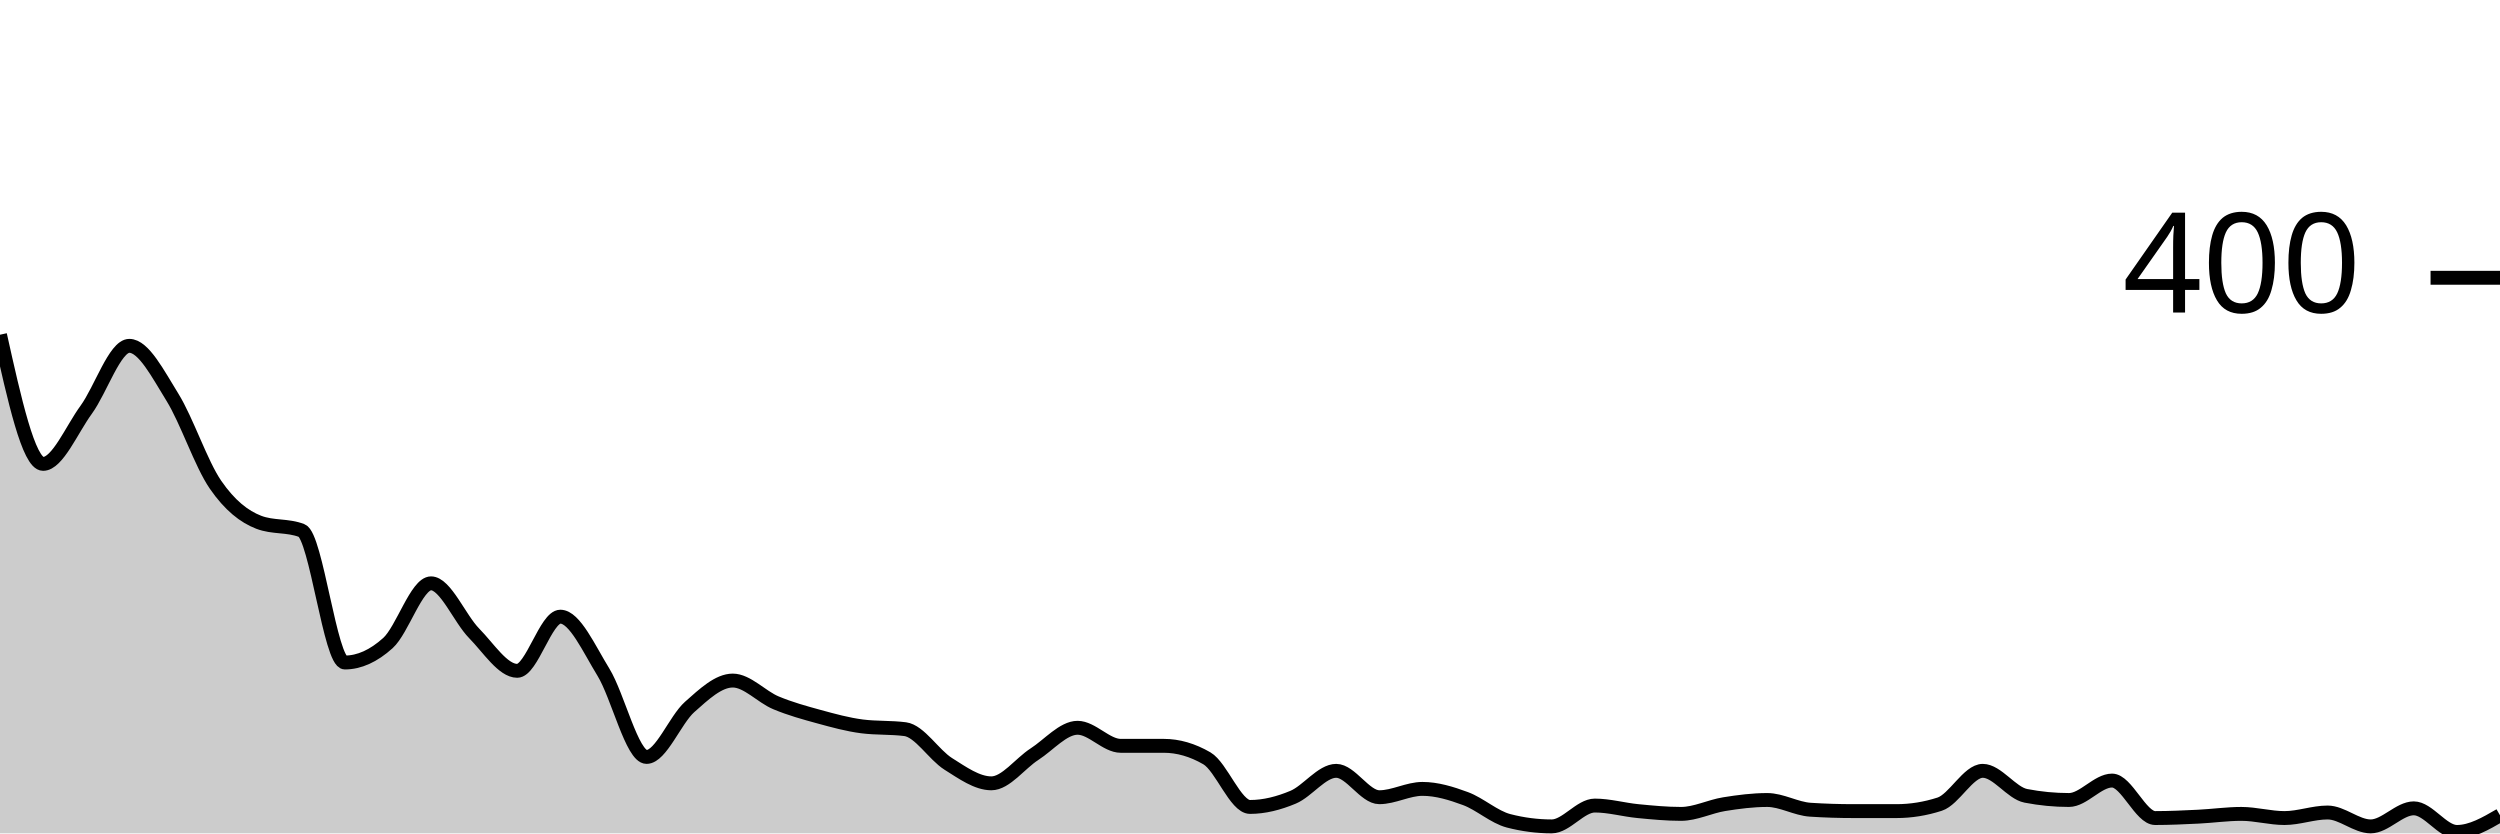
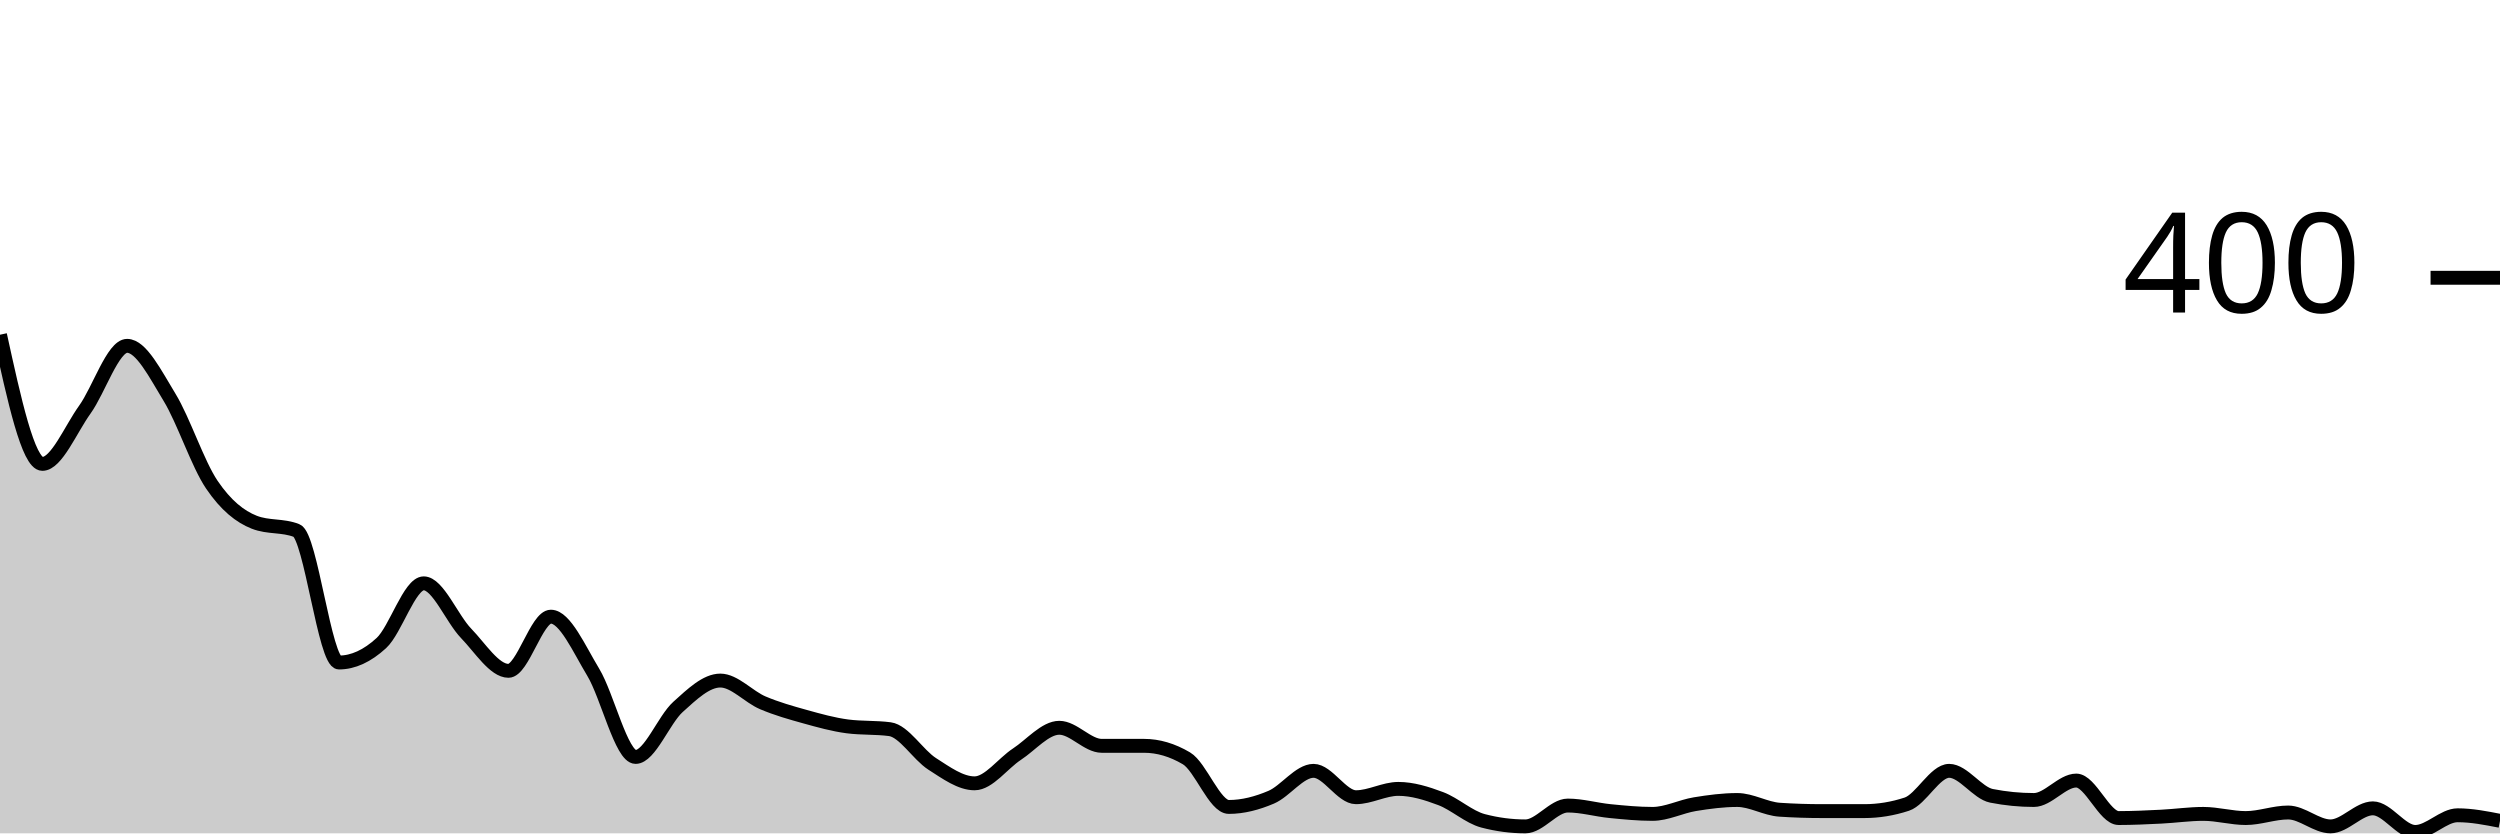
<svg xmlns="http://www.w3.org/2000/svg" viewBox="0 0 180 60">
  <g transform="translate(0,20)">
-     <path class="area" fill="rgba(0, 0, 0, 0.2)" d="M0,4.1C1.034,8.75,2.069,13.4,3.103,13.4C4.138,13.4,5.172,10.917,6.207,9.5C7.241,8.083,8.276,4.9,9.31,4.9C10.345,4.9,11.379,6.933,12.414,8.6C13.448,10.267,14.483,13.4,15.517,14.9C16.552,16.4,17.586,17.2,18.621,17.6C19.655,18,20.69,17.8,21.724,18.2C22.759,18.6,23.793,27.7,24.828,27.7C25.862,27.7,26.897,27.233,27.931,26.3C28.966,25.367,30,22,31.034,22C32.069,22,33.103,24.55,34.138,25.6C35.172,26.65,36.207,28.3,37.241,28.3C38.276,28.3,39.31,24.4,40.345,24.4C41.379,24.4,42.414,26.717,43.448,28.4C44.483,30.083,45.517,34.5,46.552,34.5C47.586,34.5,48.621,31.817,49.655,30.9C50.69,29.983,51.724,29,52.759,29C53.793,29,54.828,30.167,55.862,30.6C56.897,31.033,57.931,31.317,58.966,31.6C60,31.883,61.034,32.167,62.069,32.3C63.103,32.433,64.138,32.367,65.172,32.5C66.207,32.633,67.241,34.35,68.276,35C69.31,35.65,70.345,36.4,71.379,36.4C72.414,36.4,73.448,34.967,74.483,34.3C75.517,33.633,76.552,32.4,77.586,32.4C78.621,32.4,79.655,33.7,80.69,33.7C81.724,33.7,82.759,33.7,83.793,33.7C84.828,33.7,85.862,34,86.897,34.6C87.931,35.2,88.966,38.1,90,38.1C91.034,38.1,92.069,37.833,93.103,37.4C94.138,36.967,95.172,35.5,96.207,35.5C97.241,35.5,98.276,37.4,99.31,37.4C100.345,37.4,101.379,36.8,102.414,36.8C103.448,36.8,104.483,37.117,105.517,37.5C106.552,37.883,107.586,38.833,108.621,39.1C109.655,39.367,110.69,39.5,111.724,39.5C112.759,39.5,113.793,38,114.828,38C115.862,38,116.897,38.3,117.931,38.4C118.966,38.5,120,38.6,121.034,38.6C122.069,38.6,123.103,38.067,124.138,37.9C125.172,37.733,126.207,37.6,127.241,37.6C128.276,37.6,129.31,38.233,130.345,38.3C131.379,38.367,132.414,38.4,133.448,38.4C134.483,38.4,135.517,38.4,136.552,38.4C137.586,38.4,138.621,38.233,139.655,37.9C140.69,37.567,141.724,35.5,142.759,35.5C143.793,35.5,144.828,37.1,145.862,37.3C146.897,37.5,147.931,37.6,148.966,37.6C150,37.6,151.034,36.2,152.069,36.2C153.103,36.2,154.138,38.9,155.172,38.9C156.207,38.9,157.241,38.85,158.276,38.8C159.31,38.75,160.345,38.6,161.379,38.6C162.414,38.6,163.448,38.9,164.483,38.9C165.517,38.9,166.552,38.5,167.586,38.5C168.621,38.5,169.655,39.5,170.69,39.5C171.724,39.5,172.759,38.2,173.793,38.2C174.828,38.2,175.862,39.9,176.897,39.9C177.931,39.9,178.966,39.3,180,38.7L180,40C178.966,40,177.931,40,176.897,40C175.862,40,174.828,40,173.793,40C172.759,40,171.724,40,170.69,40C169.655,40,168.621,40,167.586,40C166.552,40,165.517,40,164.483,40C163.448,40,162.414,40,161.379,40C160.345,40,159.31,40,158.276,40C157.241,40,156.207,40,155.172,40C154.138,40,153.103,40,152.069,40C151.034,40,150,40,148.966,40C147.931,40,146.897,40,145.862,40C144.828,40,143.793,40,142.759,40C141.724,40,140.69,40,139.655,40C138.621,40,137.586,40,136.552,40C135.517,40,134.483,40,133.448,40C132.414,40,131.379,40,130.345,40C129.31,40,128.276,40,127.241,40C126.207,40,125.172,40,124.138,40C123.103,40,122.069,40,121.034,40C120,40,118.966,40,117.931,40C116.897,40,115.862,40,114.828,40C113.793,40,112.759,40,111.724,40C110.69,40,109.655,40,108.621,40C107.586,40,106.552,40,105.517,40C104.483,40,103.448,40,102.414,40C101.379,40,100.345,40,99.31,40C98.276,40,97.241,40,96.207,40C95.172,40,94.138,40,93.103,40C92.069,40,91.034,40,90,40C88.966,40,87.931,40,86.897,40C85.862,40,84.828,40,83.793,40C82.759,40,81.724,40,80.69,40C79.655,40,78.621,40,77.586,40C76.552,40,75.517,40,74.483,40C73.448,40,72.414,40,71.379,40C70.345,40,69.31,40,68.276,40C67.241,40,66.207,40,65.172,40C64.138,40,63.103,40,62.069,40C61.034,40,60,40,58.966,40C57.931,40,56.897,40,55.862,40C54.828,40,53.793,40,52.759,40C51.724,40,50.69,40,49.655,40C48.621,40,47.586,40,46.552,40C45.517,40,44.483,40,43.448,40C42.414,40,41.379,40,40.345,40C39.31,40,38.276,40,37.241,40C36.207,40,35.172,40,34.138,40C33.103,40,32.069,40,31.034,40C30,40,28.966,40,27.931,40C26.897,40,25.862,40,24.828,40C23.793,40,22.759,40,21.724,40C20.69,40,19.655,40,18.621,40C17.586,40,16.552,40,15.517,40C14.483,40,13.448,40,12.414,40C11.379,40,10.345,40,9.31,40C8.276,40,7.241,40,6.207,40C5.172,40,4.138,40,3.103,40C2.069,40,1.034,40,0,40Z" />
-     <path class="line" stroke="black" fill="none" d="M0,4.1C1.034,8.75,2.069,13.4,3.103,13.4C4.138,13.4,5.172,10.917,6.207,9.5C7.241,8.083,8.276,4.9,9.31,4.9C10.345,4.9,11.379,6.933,12.414,8.6C13.448,10.267,14.483,13.4,15.517,14.9C16.552,16.4,17.586,17.2,18.621,17.6C19.655,18,20.69,17.8,21.724,18.2C22.759,18.6,23.793,27.7,24.828,27.7C25.862,27.7,26.897,27.233,27.931,26.3C28.966,25.367,30,22,31.034,22C32.069,22,33.103,24.55,34.138,25.6C35.172,26.65,36.207,28.3,37.241,28.3C38.276,28.3,39.31,24.4,40.345,24.4C41.379,24.4,42.414,26.717,43.448,28.4C44.483,30.083,45.517,34.5,46.552,34.5C47.586,34.5,48.621,31.817,49.655,30.9C50.69,29.983,51.724,29,52.759,29C53.793,29,54.828,30.167,55.862,30.6C56.897,31.033,57.931,31.317,58.966,31.6C60,31.883,61.034,32.167,62.069,32.3C63.103,32.433,64.138,32.367,65.172,32.5C66.207,32.633,67.241,34.35,68.276,35C69.31,35.65,70.345,36.4,71.379,36.4C72.414,36.4,73.448,34.967,74.483,34.3C75.517,33.633,76.552,32.4,77.586,32.4C78.621,32.4,79.655,33.7,80.69,33.7C81.724,33.7,82.759,33.7,83.793,33.7C84.828,33.7,85.862,34,86.897,34.6C87.931,35.2,88.966,38.1,90,38.1C91.034,38.1,92.069,37.833,93.103,37.4C94.138,36.967,95.172,35.5,96.207,35.5C97.241,35.5,98.276,37.4,99.31,37.4C100.345,37.4,101.379,36.8,102.414,36.8C103.448,36.8,104.483,37.117,105.517,37.5C106.552,37.883,107.586,38.833,108.621,39.1C109.655,39.367,110.69,39.5,111.724,39.5C112.759,39.5,113.793,38,114.828,38C115.862,38,116.897,38.3,117.931,38.4C118.966,38.5,120,38.6,121.034,38.6C122.069,38.6,123.103,38.067,124.138,37.9C125.172,37.733,126.207,37.6,127.241,37.6C128.276,37.6,129.31,38.233,130.345,38.3C131.379,38.367,132.414,38.4,133.448,38.4C134.483,38.4,135.517,38.4,136.552,38.4C137.586,38.4,138.621,38.233,139.655,37.9C140.69,37.567,141.724,35.5,142.759,35.5C143.793,35.5,144.828,37.1,145.862,37.3C146.897,37.5,147.931,37.6,148.966,37.6C150,37.6,151.034,36.2,152.069,36.2C153.103,36.2,154.138,38.9,155.172,38.9C156.207,38.9,157.241,38.85,158.276,38.8C159.31,38.75,160.345,38.6,161.379,38.6C162.414,38.6,163.448,38.9,164.483,38.9C165.517,38.9,166.552,38.5,167.586,38.5C168.621,38.5,169.655,39.5,170.69,39.5C171.724,39.5,172.759,38.2,173.793,38.2C174.828,38.2,175.862,39.9,176.897,39.9C177.931,39.9,178.966,39.3,180,38.7" />
+     <path class="area" fill="rgba(0, 0, 0, 0.2)" d="M0,4.1C1.017,8.75,2.034,13.4,3.051,13.4C4.068,13.4,5.085,10.917,6.102,9.5C7.119,8.083,8.136,4.9,9.153,4.9C10.169,4.9,11.186,6.933,12.203,8.6C13.22,10.267,14.237,13.4,15.254,14.9C16.271,16.4,17.288,17.2,18.305,17.6C19.322,18,20.339,17.8,21.356,18.2C22.373,18.6,23.39,27.7,24.407,27.7C25.424,27.7,26.441,27.233,27.458,26.3C28.475,25.367,29.492,22,30.508,22C31.525,22,32.542,24.55,33.559,25.6C34.576,26.65,35.593,28.3,36.61,28.3C37.627,28.3,38.644,24.4,39.661,24.4C40.678,24.4,41.695,26.717,42.712,28.4C43.729,30.083,44.746,34.5,45.763,34.5C46.78,34.5,47.797,31.817,48.814,30.9C49.831,29.983,50.847,29,51.864,29C52.881,29,53.898,30.167,54.915,30.6C55.932,31.033,56.949,31.317,57.966,31.6C58.983,31.883,60,32.167,61.017,32.3C62.034,32.433,63.051,32.367,64.068,32.5C65.085,32.633,66.102,34.35,67.119,35C68.136,35.65,69.153,36.4,70.169,36.4C71.186,36.4,72.203,34.967,73.22,34.3C74.237,33.633,75.254,32.4,76.271,32.4C77.288,32.4,78.305,33.7,79.322,33.7C80.339,33.7,81.356,33.7,82.373,33.7C83.39,33.7,84.407,34,85.424,34.6C86.441,35.2,87.458,38.1,88.475,38.1C89.492,38.1,90.508,37.833,91.525,37.4C92.542,36.967,93.559,35.5,94.576,35.5C95.593,35.5,96.61,37.4,97.627,37.4C98.644,37.4,99.661,36.8,100.678,36.8C101.695,36.8,102.712,37.117,103.729,37.5C104.746,37.883,105.763,38.833,106.78,39.1C107.797,39.367,108.814,39.5,109.831,39.5C110.847,39.5,111.864,38,112.881,38C113.898,38,114.915,38.3,115.932,38.4C116.949,38.5,117.966,38.6,118.983,38.6C120,38.6,121.017,38.067,122.034,37.9C123.051,37.733,124.068,37.6,125.085,37.6C126.102,37.6,127.119,38.233,128.136,38.3C129.153,38.367,130.169,38.4,131.186,38.4C132.203,38.4,133.22,38.4,134.237,38.4C135.254,38.4,136.271,38.233,137.288,37.9C138.305,37.567,139.322,35.5,140.339,35.5C141.356,35.5,142.373,37.1,143.39,37.3C144.407,37.5,145.424,37.6,146.441,37.6C147.458,37.6,148.475,36.2,149.492,36.2C150.508,36.2,151.525,38.9,152.542,38.9C153.559,38.9,154.576,38.85,155.593,38.8C156.61,38.75,157.627,38.6,158.644,38.6C159.661,38.6,160.678,38.9,161.695,38.9C162.712,38.9,163.729,38.5,164.746,38.5C165.763,38.5,166.78,39.5,167.797,39.5C168.814,39.5,169.831,38.2,170.847,38.2C171.864,38.2,172.881,39.9,173.898,39.9C174.915,39.9,175.932,38.7,176.949,38.7C177.966,38.7,178.983,38.9,180,39.1L180,40C178.983,40,177.966,40,176.949,40C175.932,40,174.915,40,173.898,40C172.881,40,171.864,40,170.847,40C169.831,40,168.814,40,167.797,40C166.78,40,165.763,40,164.746,40C163.729,40,162.712,40,161.695,40C160.678,40,159.661,40,158.644,40C157.627,40,156.61,40,155.593,40C154.576,40,153.559,40,152.542,40C151.525,40,150.508,40,149.492,40C148.475,40,147.458,40,146.441,40C145.424,40,144.407,40,143.39,40C142.373,40,141.356,40,140.339,40C139.322,40,138.305,40,137.288,40C136.271,40,135.254,40,134.237,40C133.22,40,132.203,40,131.186,40C130.169,40,129.153,40,128.136,40C127.119,40,126.102,40,125.085,40C124.068,40,123.051,40,122.034,40C121.017,40,120,40,118.983,40C117.966,40,116.949,40,115.932,40C114.915,40,113.898,40,112.881,40C111.864,40,110.847,40,109.831,40C108.814,40,107.797,40,106.78,40C105.763,40,104.746,40,103.729,40C102.712,40,101.695,40,100.678,40C99.661,40,98.644,40,97.627,40C96.61,40,95.593,40,94.576,40C93.559,40,92.542,40,91.525,40C90.508,40,89.492,40,88.475,40C87.458,40,86.441,40,85.424,40C84.407,40,83.39,40,82.373,40C81.356,40,80.339,40,79.322,40C78.305,40,77.288,40,76.271,40C75.254,40,74.237,40,73.22,40C72.203,40,71.186,40,70.169,40C69.153,40,68.136,40,67.119,40C66.102,40,65.085,40,64.068,40C63.051,40,62.034,40,61.017,40C60,40,58.983,40,57.966,40C56.949,40,55.932,40,54.915,40C53.898,40,52.881,40,51.864,40C50.847,40,49.831,40,48.814,40C47.797,40,46.78,40,45.763,40C44.746,40,43.729,40,42.712,40C41.695,40,40.678,40,39.661,40C38.644,40,37.627,40,36.61,40C35.593,40,34.576,40,33.559,40C32.542,40,31.525,40,30.508,40C29.492,40,28.475,40,27.458,40C26.441,40,25.424,40,24.407,40C23.39,40,22.373,40,21.356,40C20.339,40,19.322,40,18.305,40C17.288,40,16.271,40,15.254,40C14.237,40,13.22,40,12.203,40C11.186,40,10.169,40,9.153,40C8.136,40,7.119,40,6.102,40C5.085,40,4.068,40,3.051,40C2.034,40,1.017,40,0,40Z" />
+     <path class="line" stroke="black" fill="none" d="M0,4.1C1.017,8.75,2.034,13.4,3.051,13.4C4.068,13.4,5.085,10.917,6.102,9.5C7.119,8.083,8.136,4.9,9.153,4.9C10.169,4.9,11.186,6.933,12.203,8.6C13.22,10.267,14.237,13.4,15.254,14.9C16.271,16.4,17.288,17.2,18.305,17.6C19.322,18,20.339,17.8,21.356,18.2C22.373,18.6,23.39,27.7,24.407,27.7C25.424,27.7,26.441,27.233,27.458,26.3C28.475,25.367,29.492,22,30.508,22C31.525,22,32.542,24.55,33.559,25.6C34.576,26.65,35.593,28.3,36.61,28.3C37.627,28.3,38.644,24.4,39.661,24.4C40.678,24.4,41.695,26.717,42.712,28.4C43.729,30.083,44.746,34.5,45.763,34.5C46.78,34.5,47.797,31.817,48.814,30.9C49.831,29.983,50.847,29,51.864,29C52.881,29,53.898,30.167,54.915,30.6C55.932,31.033,56.949,31.317,57.966,31.6C58.983,31.883,60,32.167,61.017,32.3C62.034,32.433,63.051,32.367,64.068,32.5C65.085,32.633,66.102,34.35,67.119,35C68.136,35.65,69.153,36.4,70.169,36.4C71.186,36.4,72.203,34.967,73.22,34.3C74.237,33.633,75.254,32.4,76.271,32.4C77.288,32.4,78.305,33.7,79.322,33.7C80.339,33.7,81.356,33.7,82.373,33.7C83.39,33.7,84.407,34,85.424,34.6C86.441,35.2,87.458,38.1,88.475,38.1C89.492,38.1,90.508,37.833,91.525,37.4C92.542,36.967,93.559,35.5,94.576,35.5C95.593,35.5,96.61,37.4,97.627,37.4C98.644,37.4,99.661,36.8,100.678,36.8C101.695,36.8,102.712,37.117,103.729,37.5C104.746,37.883,105.763,38.833,106.78,39.1C107.797,39.367,108.814,39.5,109.831,39.5C110.847,39.5,111.864,38,112.881,38C113.898,38,114.915,38.3,115.932,38.4C116.949,38.5,117.966,38.6,118.983,38.6C120,38.6,121.017,38.067,122.034,37.9C123.051,37.733,124.068,37.6,125.085,37.6C126.102,37.6,127.119,38.233,128.136,38.3C129.153,38.367,130.169,38.4,131.186,38.4C132.203,38.4,133.22,38.4,134.237,38.4C135.254,38.4,136.271,38.233,137.288,37.9C138.305,37.567,139.322,35.5,140.339,35.5C141.356,35.5,142.373,37.1,143.39,37.3C144.407,37.5,145.424,37.6,146.441,37.6C147.458,37.6,148.475,36.2,149.492,36.2C150.508,36.2,151.525,38.9,152.542,38.9C153.559,38.9,154.576,38.85,155.593,38.8C156.61,38.75,157.627,38.6,158.644,38.6C159.661,38.6,160.678,38.9,161.695,38.9C162.712,38.9,163.729,38.5,164.746,38.5C165.763,38.5,166.78,39.5,167.797,39.5C168.814,39.5,169.831,38.2,170.847,38.2C171.864,38.2,172.881,39.9,173.898,39.9C174.915,39.9,175.932,38.7,176.949,38.7C177.966,38.7,178.983,38.9,180,39.1" />
    <path class="axis-ceiling" stroke-width="1" stroke="black" fill="none" d="M175,0L180,0" />
    <text class="axis-ceiling-label" font-family="sans-serif" text-anchor="end" font-size="10px" x="170" y="2.5">400</text>
  </g>
</svg>
